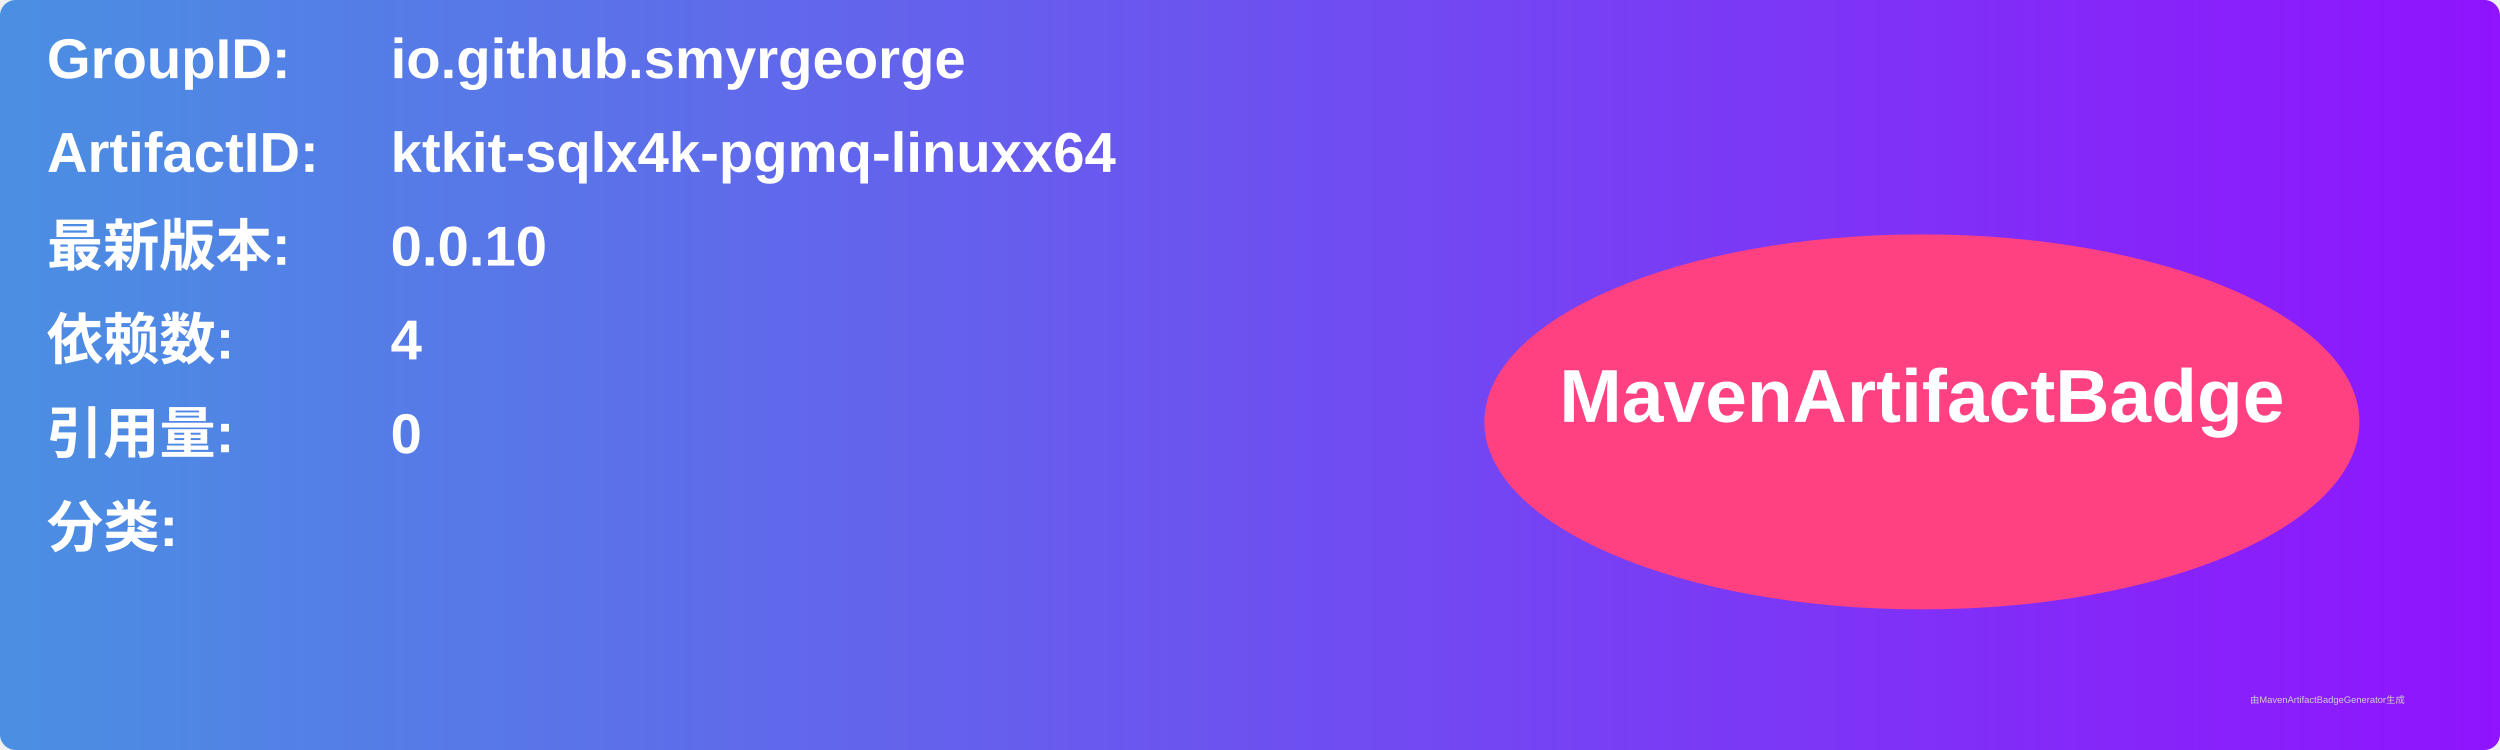
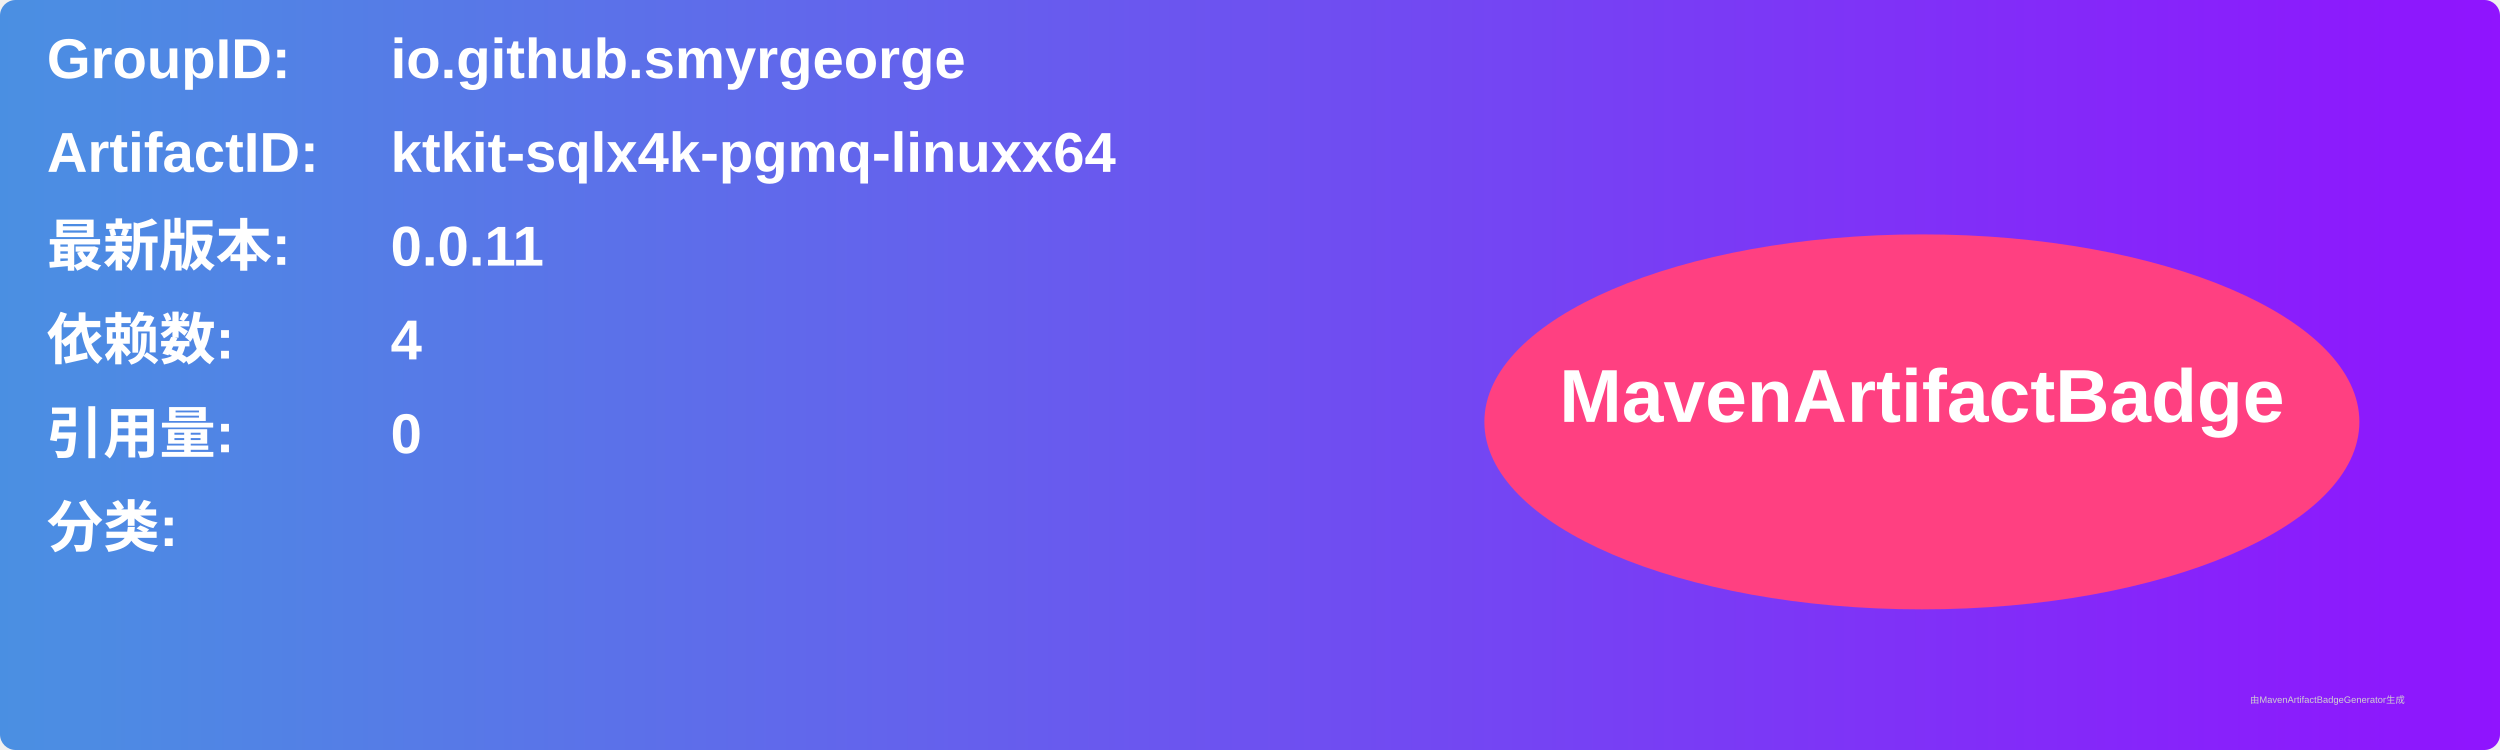
<svg xmlns="http://www.w3.org/2000/svg" width="800" height="240" viewBox="0 0 800 240">
  <linearGradient id="grad" x1="0%" y1="0%" x2="100%" y2="0%">
    <stop offset="0%" stop-color="#4a90e2" />
    <stop offset="100%" stop-color="#9013fe" />
  </linearGradient>
  <rect width="100%" height="100%" rx="5" ry="5" fill="url(#grad)" />
  <g transform="translate(15, 15)">
    <text x="0" y="10" font-family="Arial" font-size="18" fill="white" font-weight="bold" width="260">GroupID:</text>
    <text x="110" y="10" font-family="Arial" font-size="18" fill="white" font-weight="bold" width="460">io.github.smyrgeorge</text>
    <text x="0" y="40" font-family="Arial" font-size="18" fill="white" font-weight="bold" width="260">ArtifactID:</text>
    <text x="110" y="40" font-family="Arial" font-size="18" fill="white" font-weight="bold" width="460">ktkit-sqlx4k-pgmq-linuxx64</text>
    <text x="0" y="70" font-family="Arial" font-size="18" fill="white" font-weight="bold">最新版本:</text>
    <text x="110" y="70" font-family="Arial" font-size="18" fill="white" font-weight="bold">
-       <tspan font-weight="bold">0.0.10</tspan>
+       <tspan font-weight="bold">0.0.11</tspan>
    </text>
    <text x="0" y="100" font-family="Arial" font-size="18" fill="white" font-weight="bold">依赖数: </text>
    <text x="110" y="100" font-family="Arial" font-size="18" fill="white">
      <tspan font-weight="bold">4</tspan>
    </text>
    <text x="0" y="130" font-family="Arial" font-size="18" fill="white" font-weight="bold">引用量: </text>
    <text x="110" y="130" font-family="Arial" font-size="18" fill="white">
      <tspan font-weight="bold">0</tspan>
    </text>
    <text x="0" y="160" font-family="Arial" font-size="18" fill="white" font-weight="bold">分类:</text>
    <text x="10" y="190" font-family="Arial" font-size="10" fill="white">
      <tspan font-weight="bold" />
    </text>
    <ellipse cx="600" cy="120" rx="140" ry="60" fill="#ff4081" />
    <text x="600" y="120" text-anchor="middle" font-family="Arial" font-size="24" fill="white" font-weight="bold">MavenArtifactBadge</text>
  </g>
  <text x="720" y="225" font-family="Arial" font-size="3" fill="#d0d0d0">由MavenArtifactBadgeGenerator生成</text>
</svg>
